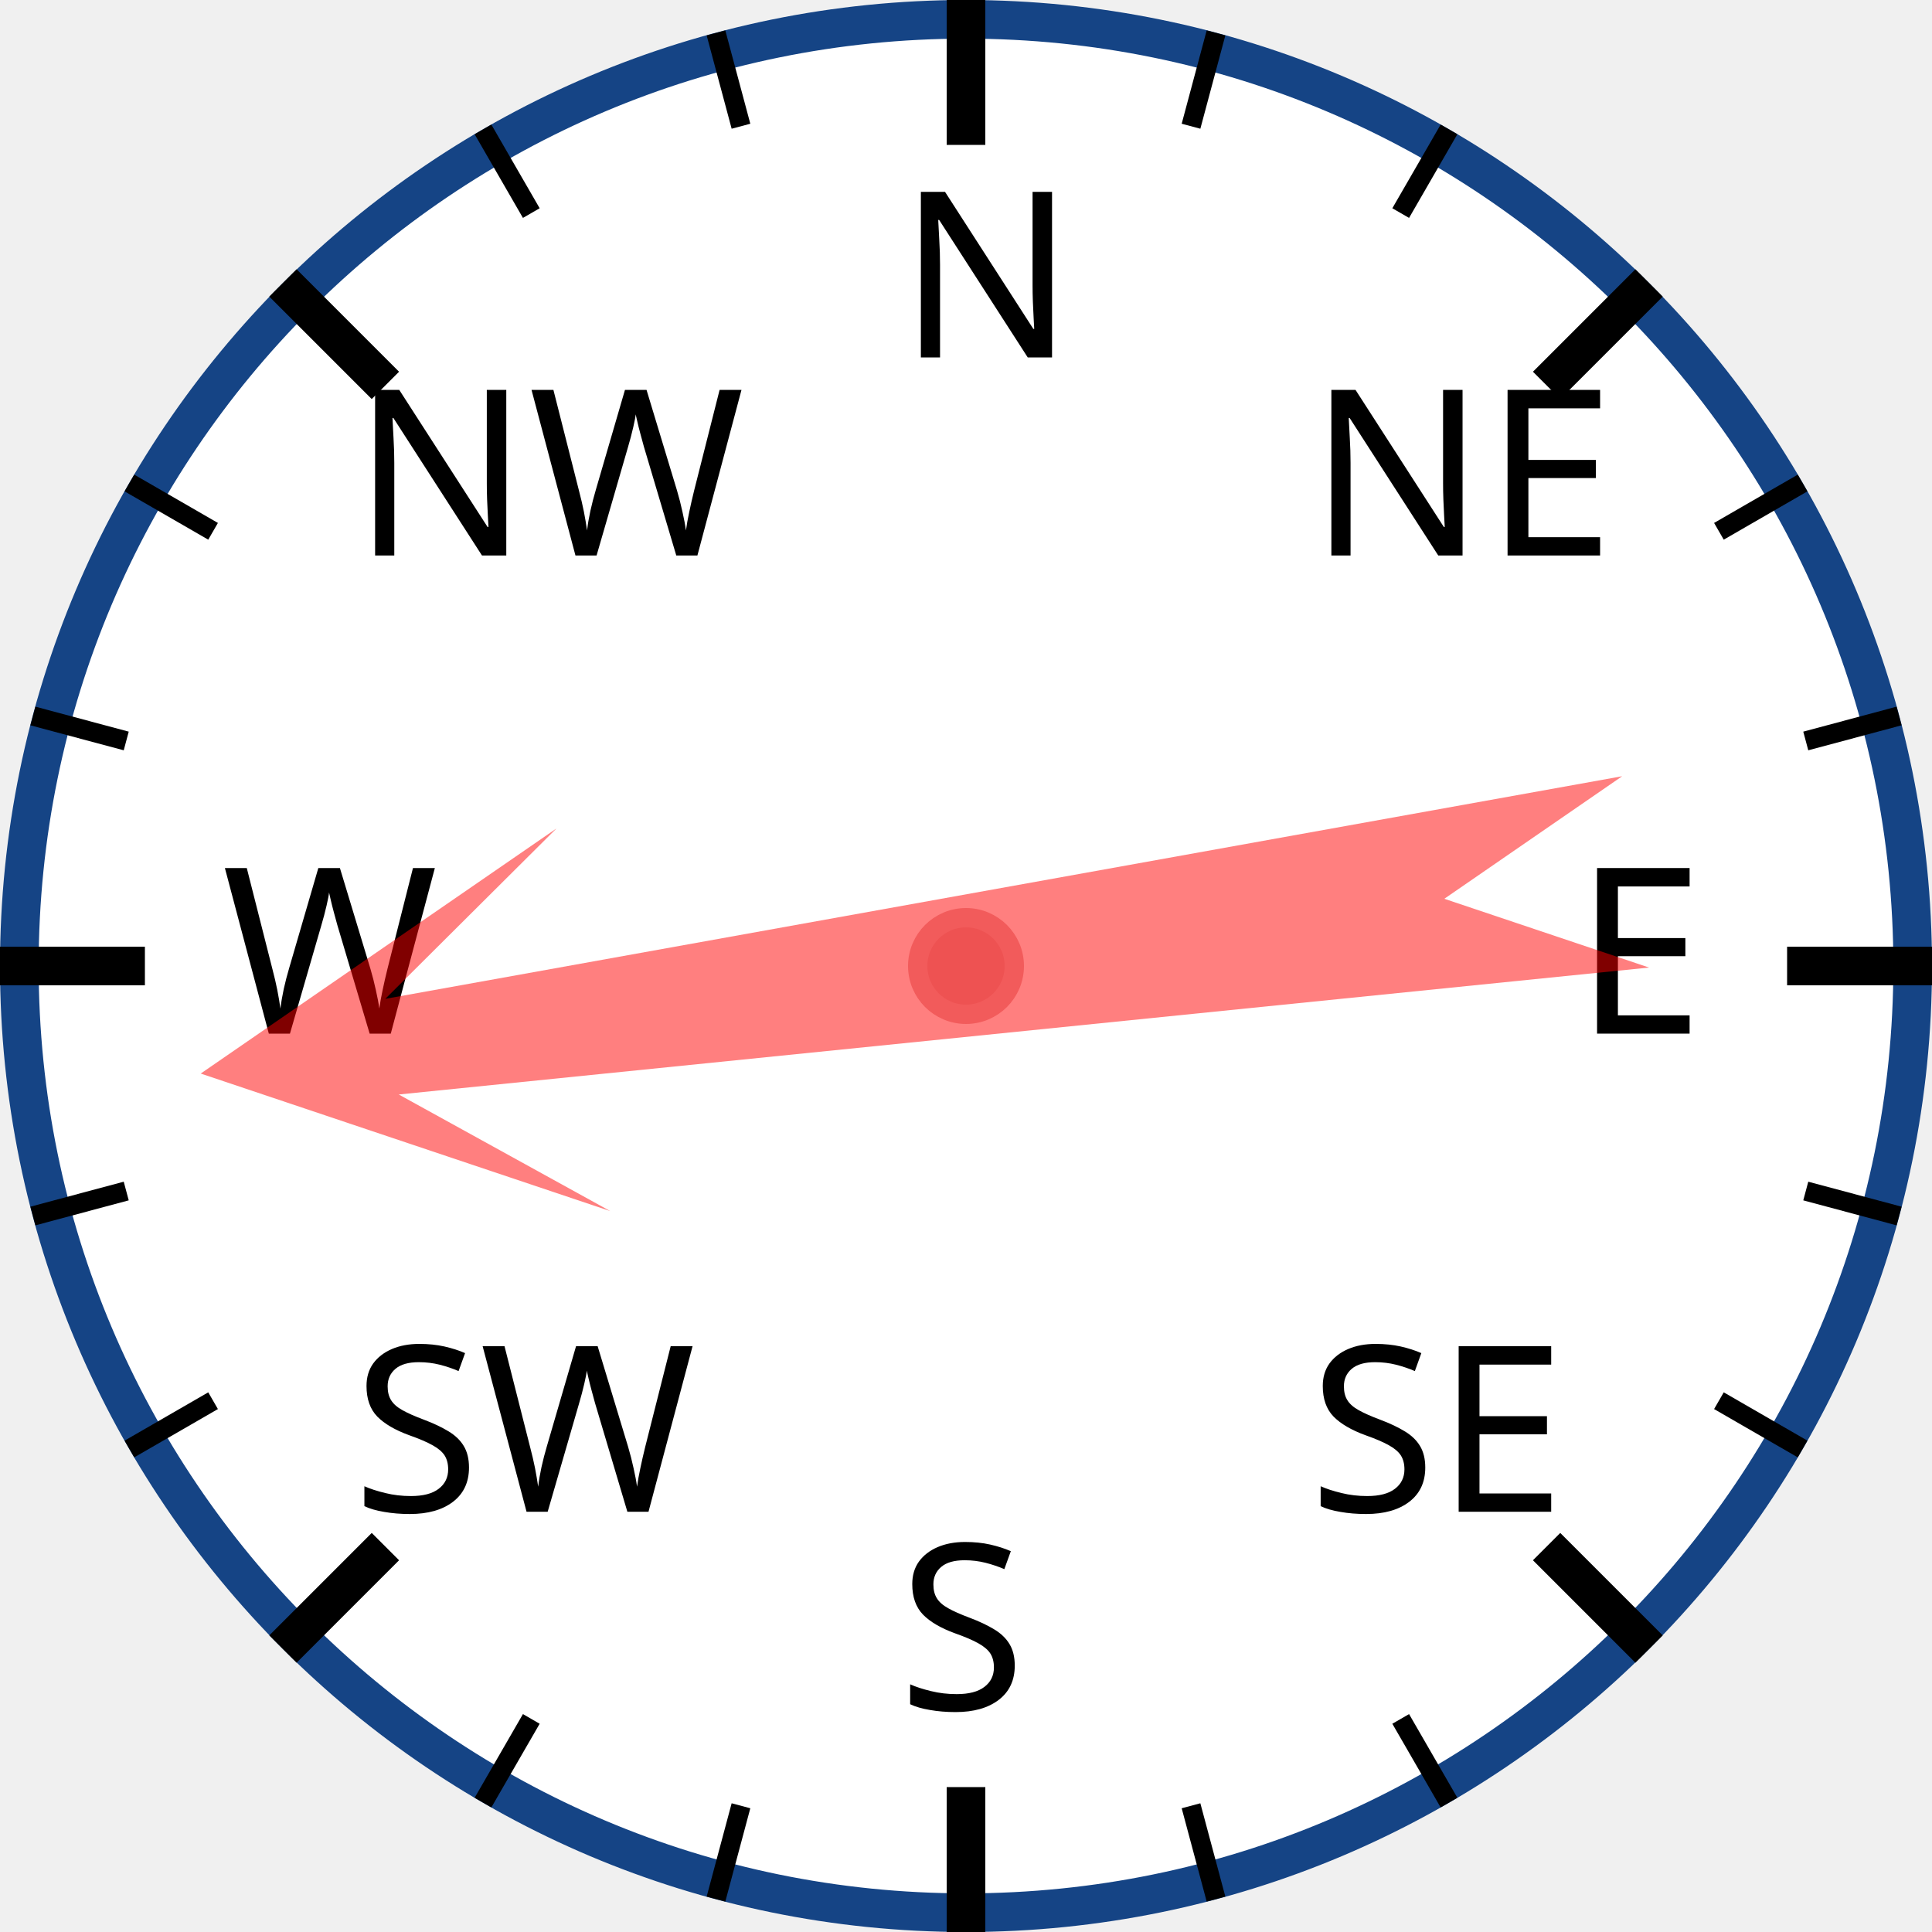
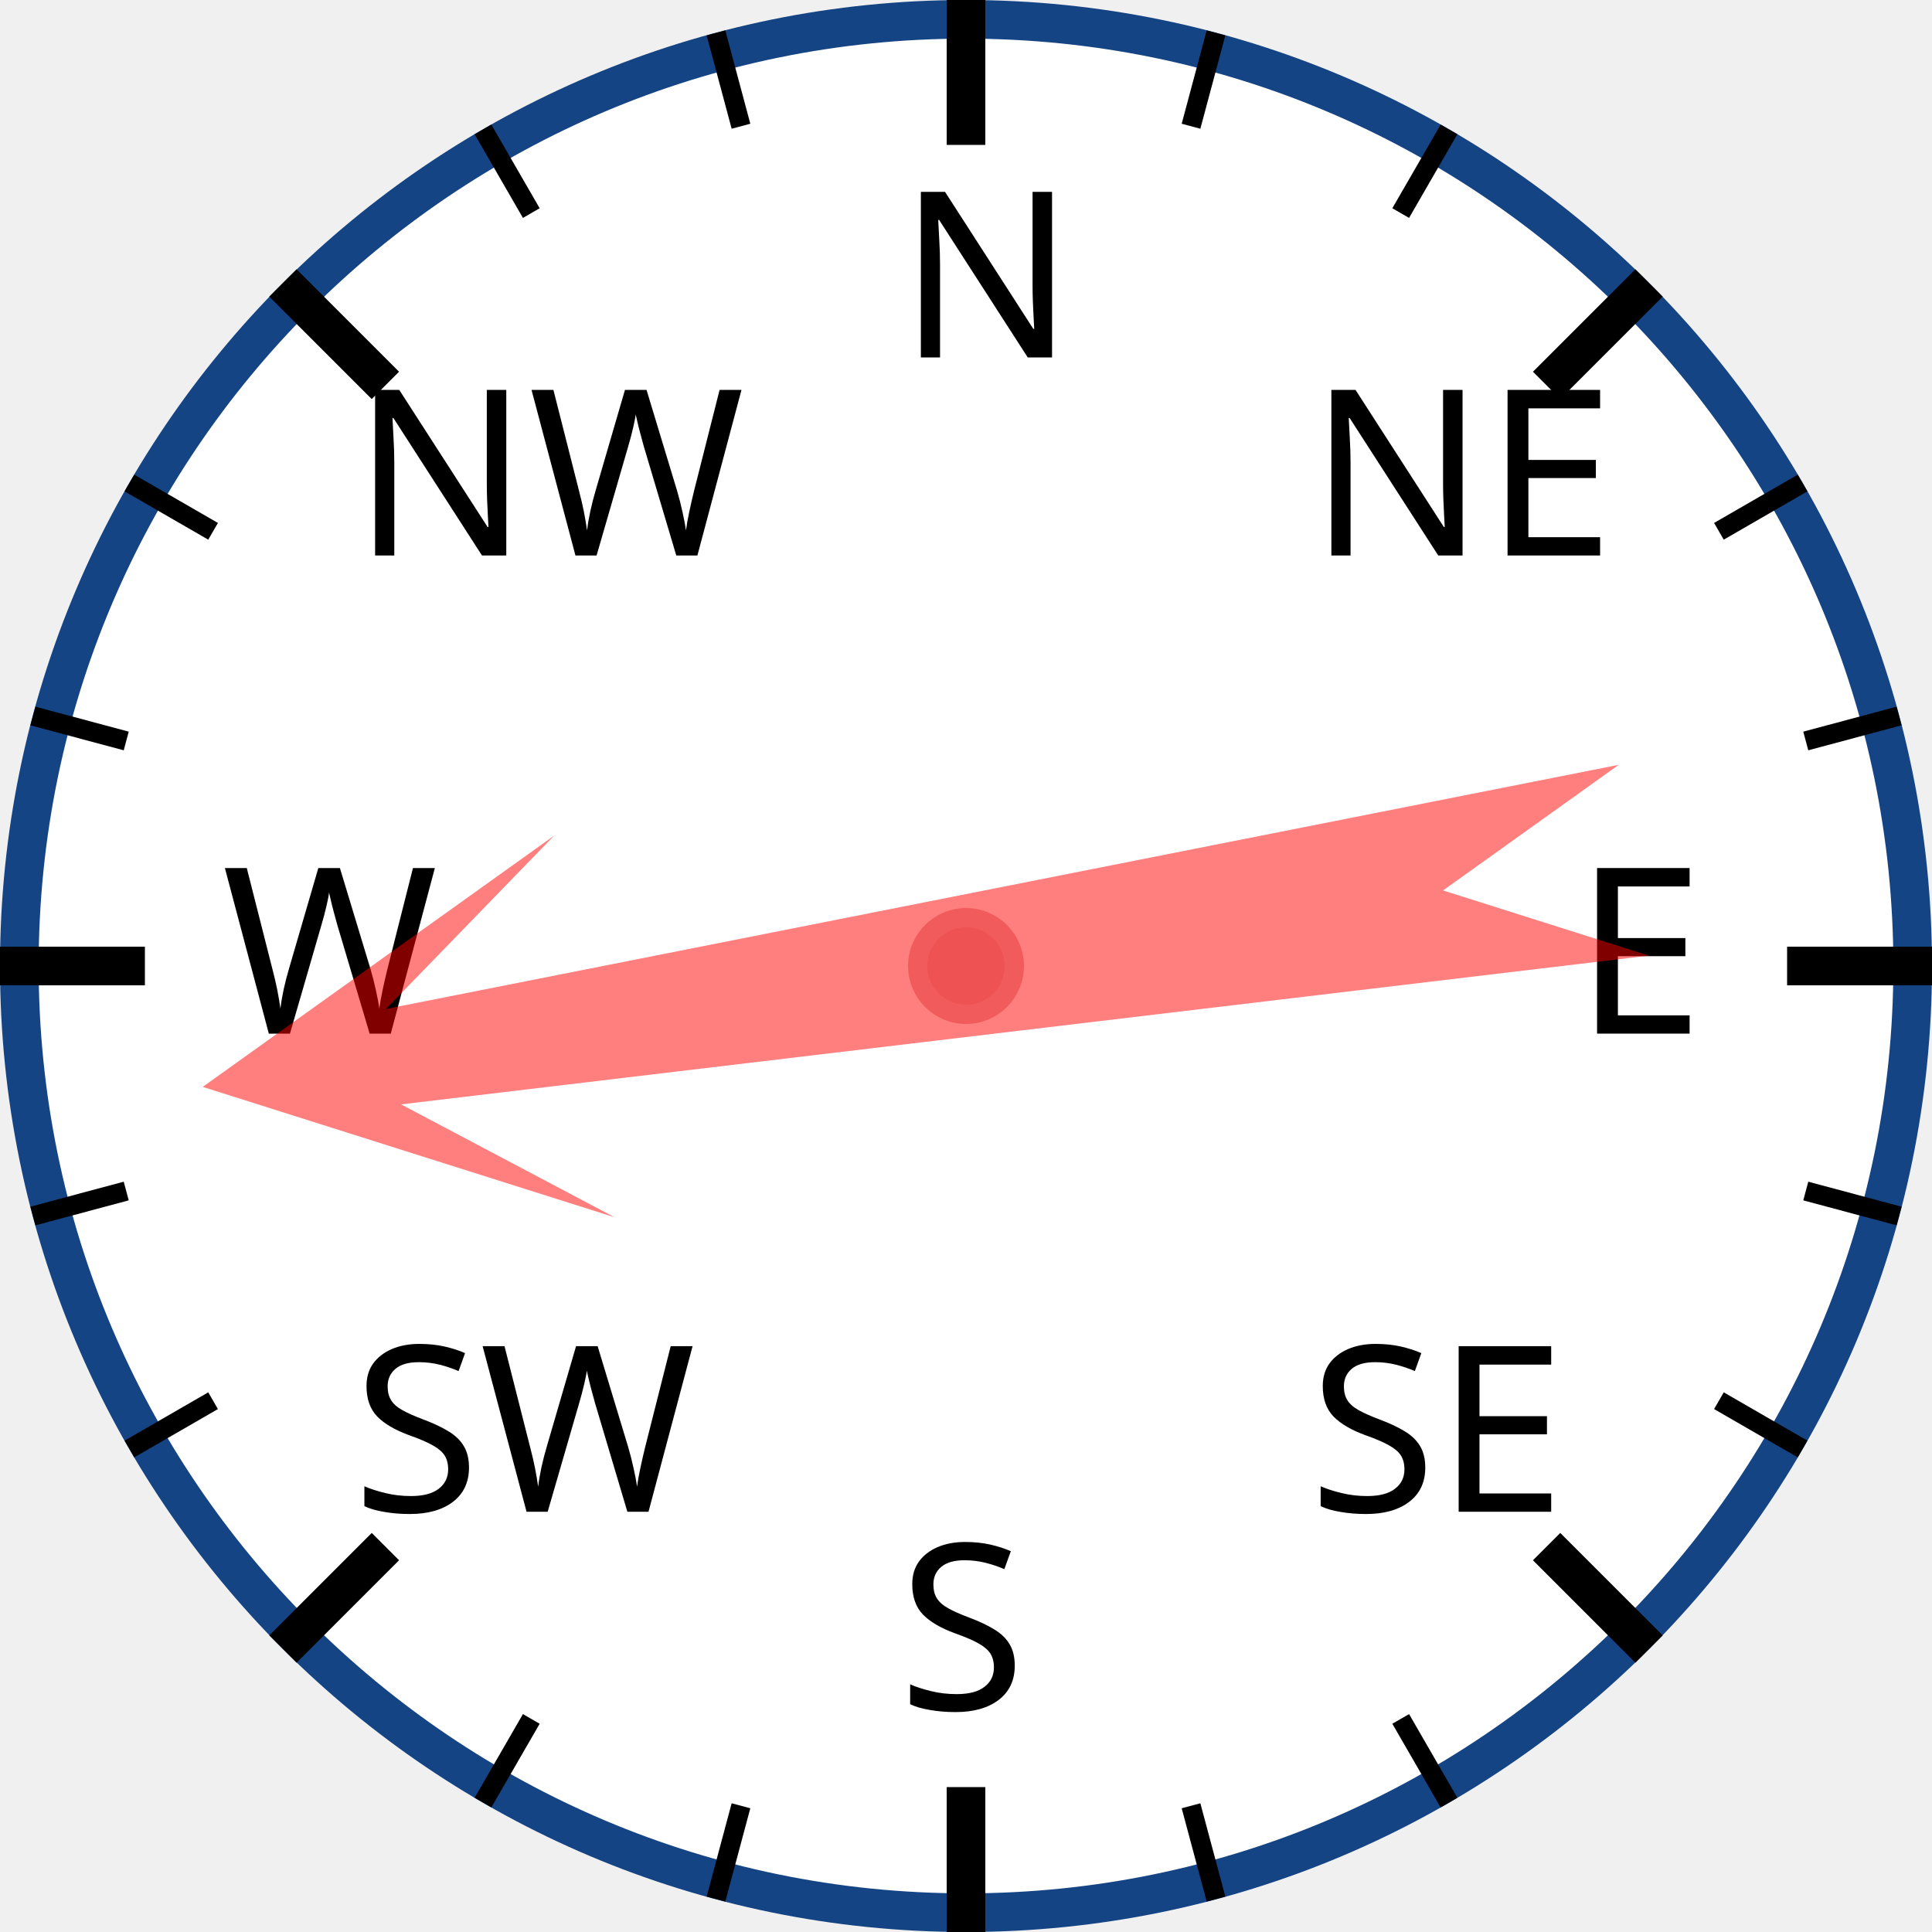
<svg xmlns="http://www.w3.org/2000/svg" width="120px" height="120px" viewBox="0 0 200 200">
  <circle cx="100" cy="100" r="98" style="fill: white; stroke: #154485; stroke-width: 4;" />
  <text x="93.0" y="37.0" style="font-family: sans-serif; font-size: 18pt;">N</text>
  <line x1="100.0" y1="0.0" x2="100.0" y2="15.0" style="stroke: black; stroke-width: 4;" />
  <line x1="74.118" y1="3.407" x2="76.706" y2="13.067" style="stroke: black; stroke-width: 2;" />
  <line x1="50" y1="13.397" x2="55" y2="22.058" style="stroke: black; stroke-width: 2;" />
  <text x="36.503" y="57.503" style="font-family: sans-serif; font-size: 18pt;">NW</text>
  <line x1="29.289" y1="29.289" x2="39.896" y2="39.896" style="stroke: black; stroke-width: 4;" />
  <line x1="13.397" y1="50" x2="22.058" y2="55" style="stroke: black; stroke-width: 2;" />
  <line x1="3.407" y1="74.118" x2="13.067" y2="76.706" style="stroke: black; stroke-width: 2;" />
  <text x="23.0" y="107.0" style="font-family: sans-serif; font-size: 18pt;">W</text>
  <line x1="0.0" y1="100.0" x2="15.0" y2="100.0" style="stroke: black; stroke-width: 4;" />
  <line x1="3.407" y1="125.882" x2="13.067" y2="123.294" style="stroke: black; stroke-width: 2;" />
  <line x1="13.397" y1="150" x2="22.058" y2="145" style="stroke: black; stroke-width: 2;" />
  <text x="36.503" y="156.497" style="font-family: sans-serif; font-size: 18pt;">SW</text>
  <line x1="29.289" y1="170.711" x2="39.896" y2="160.104" style="stroke: black; stroke-width: 4;" />
  <line x1="50" y1="186.603" x2="55" y2="177.942" style="stroke: black; stroke-width: 2;" />
  <line x1="74.118" y1="196.593" x2="76.706" y2="186.933" style="stroke: black; stroke-width: 2;" />
  <text x="93" y="177.0" style="font-family: sans-serif; font-size: 18pt;">S</text>
  <line x1="100" y1="200.0" x2="100" y2="185.0" style="stroke: black; stroke-width: 4;" />
  <line x1="125.882" y1="196.593" x2="123.294" y2="186.933" style="stroke: black; stroke-width: 2;" />
  <line x1="150.0" y1="186.603" x2="145.0" y2="177.942" style="stroke: black; stroke-width: 2;" />
  <text x="135.497" y="156.497" style="font-family: sans-serif; font-size: 18pt;">SE</text>
  <line x1="170.711" y1="170.711" x2="160.104" y2="160.104" style="stroke: black; stroke-width: 4;" />
  <line x1="186.603" y1="150" x2="177.942" y2="145" style="stroke: black; stroke-width: 2;" />
  <line x1="196.593" y1="125.882" x2="186.933" y2="123.294" style="stroke: black; stroke-width: 2;" />
  <text x="163.0" y="107" style="font-family: sans-serif; font-size: 18pt;">E</text>
  <line x1="200.0" y1="100" x2="185.0" y2="100" style="stroke: black; stroke-width: 4;" />
  <line x1="196.593" y1="74.118" x2="186.933" y2="76.706" style="stroke: black; stroke-width: 2;" />
  <line x1="186.603" y1="50" x2="177.942" y2="55" style="stroke: black; stroke-width: 2;" />
  <text x="135.497" y="57.503" style="font-family: sans-serif; font-size: 18pt;">NE</text>
  <line x1="170.711" y1="29.289" x2="160.104" y2="39.896" style="stroke: black; stroke-width: 4;" />
  <line x1="150" y1="13.397" x2="145" y2="22.058" style="stroke: black; stroke-width: 2;" />
  <line x1="125.882" y1="3.407" x2="123.294" y2="13.067" style="stroke: black; stroke-width: 2;" />
-   <polygon points="100 20 120 60 105 40 110 170 100 150 90 170 95 40 80 60" style="fill: red; fill-opacity: 0.5;" transform="rotate(262,100,100)" />
+   <polygon points="100 20 120 60 105 40 110 170 100 150 90 170 95 40 80 60" style="fill: red; fill-opacity: 0.5;" transform="rotate(261,100,100)" />
  <circle cx="100" cy="100" r="5" style="fill: #EE5252; stroke: #F25B5B; stroke-width: 2;" />
</svg>
